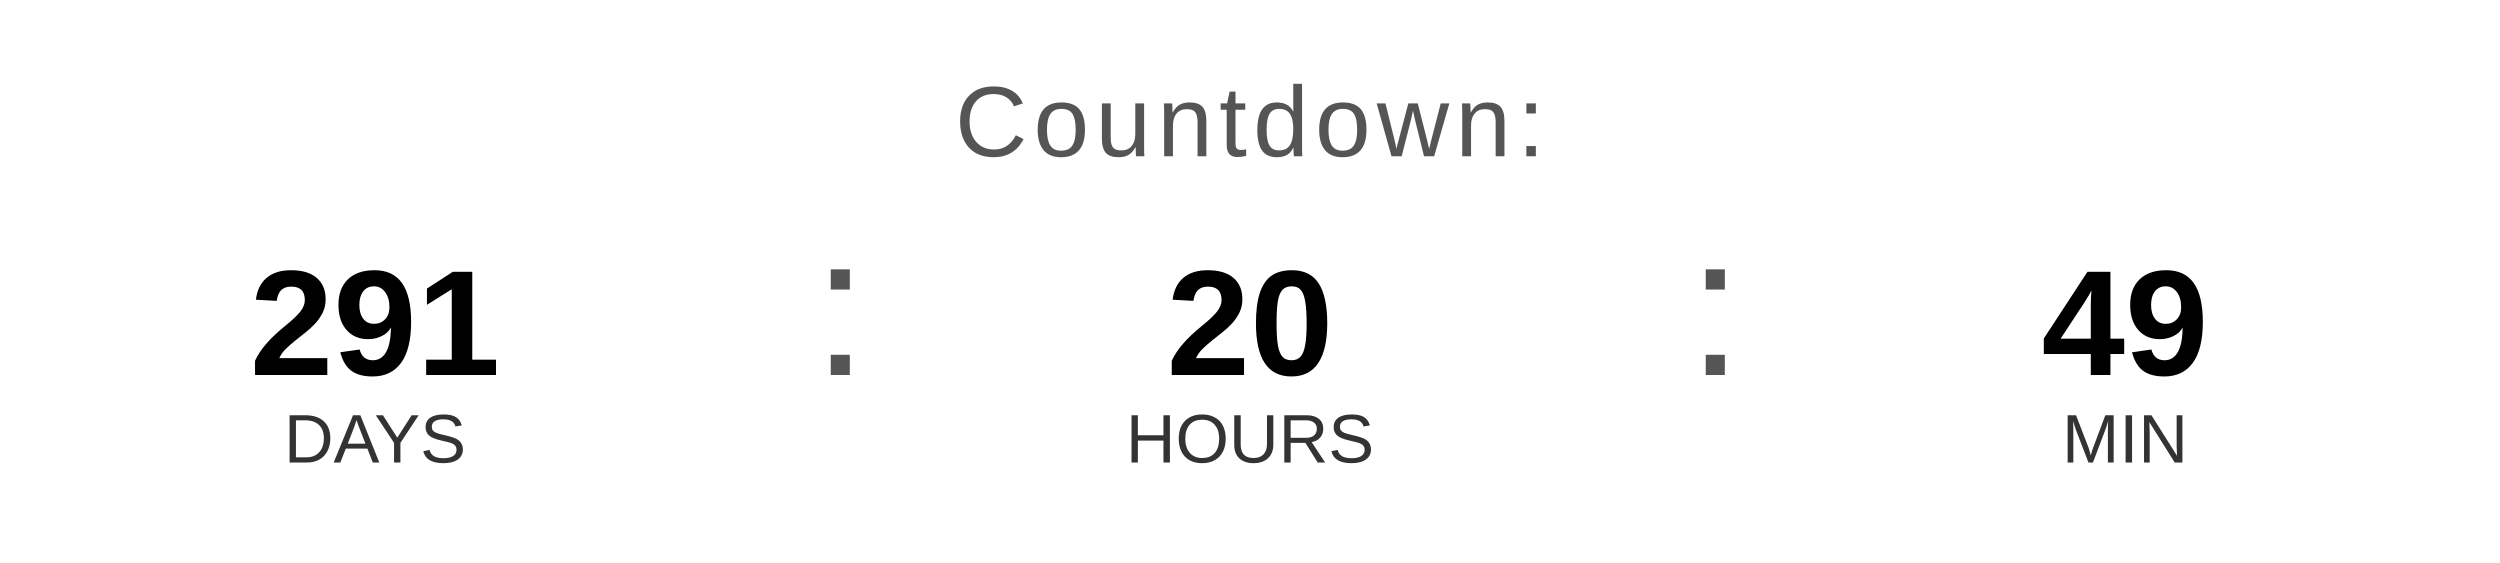
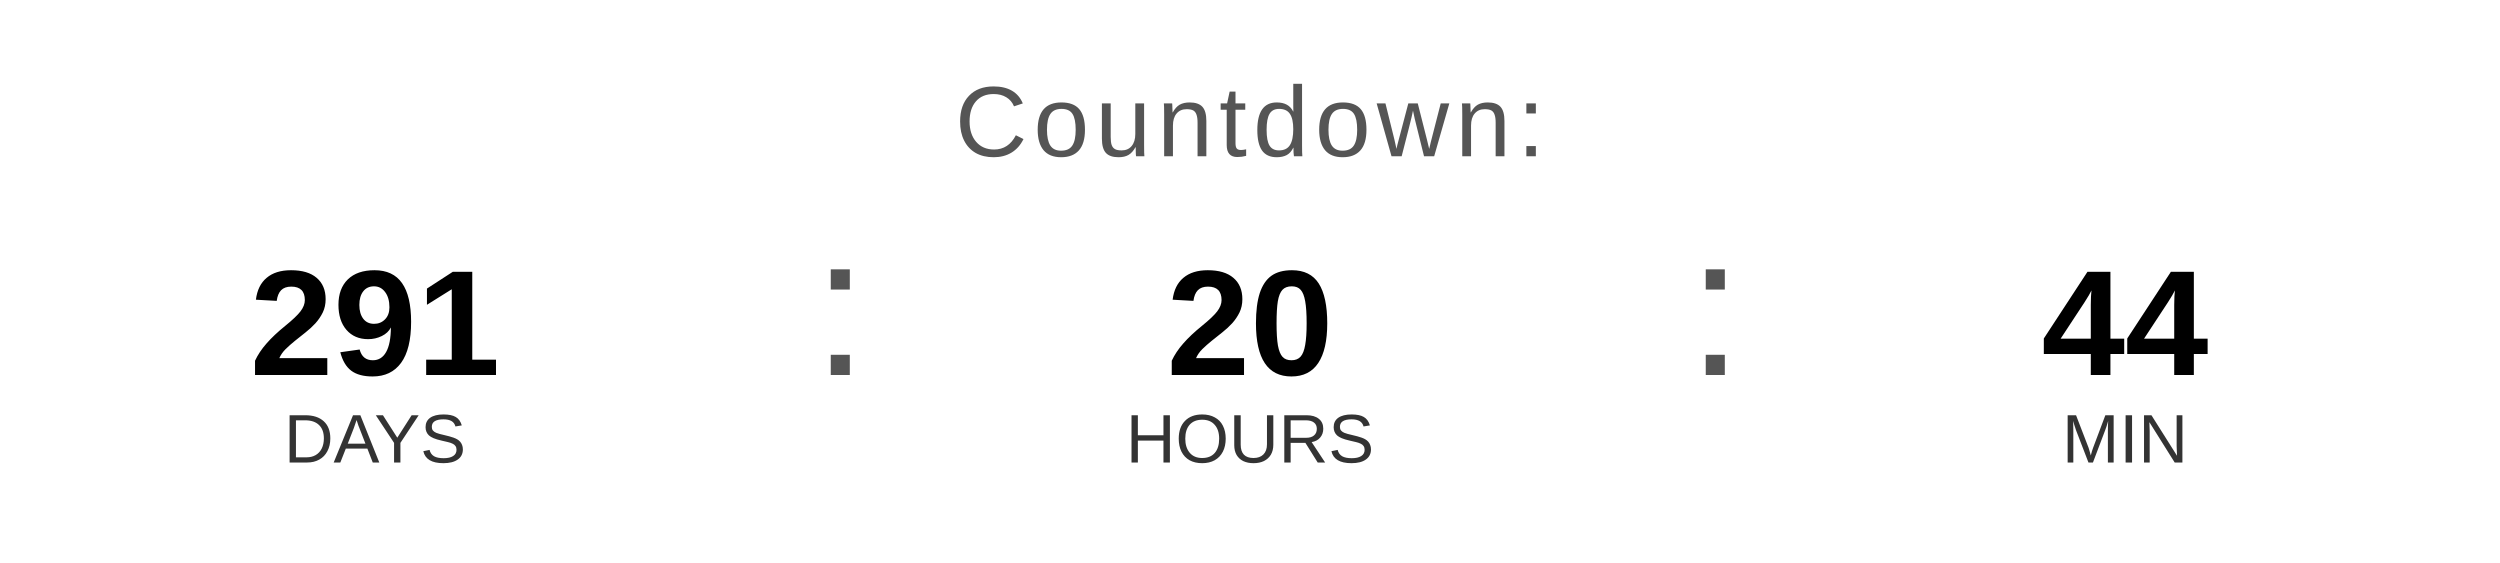
<svg xmlns="http://www.w3.org/2000/svg" width="400" height="90" viewBox="0 0 400 90">
  <text x="200" y="25" font-family="Arial, Helvetica, sans-serif" font-size="16" fill="#555555" text-anchor="middle" letter-spacing="1">
    Countdown:
  </text>
  <text x="60" y="60" font-family="Arial, Helvetica, sans-serif" font-size="24" font-weight="bold" fill="#000000" text-anchor="middle">291</text>
  <text x="60" y="74" font-family="Arial, Helvetica, sans-serif" font-size="11" fill="#333333" text-anchor="middle">DAYS</text>
  <text x="130" y="60" font-family="Arial, sans-serif" font-size="32" fill="#555555">:</text>
  <text x="200" y="60" font-family="Arial, Helvetica, sans-serif" font-size="24" font-weight="bold" fill="#000000" text-anchor="middle">20</text>
  <text x="200" y="74" font-family="Arial, Helvetica, sans-serif" font-size="11" fill="#333333" text-anchor="middle">HOURS</text>
  <text x="270" y="60" font-family="Arial, sans-serif" font-size="32" fill="#555555">:</text>
-   <text x="340" y="60" font-family="Arial, Helvetica, sans-serif" font-size="24" font-weight="bold" fill="#000000" text-anchor="middle">49</text>
+   <text x="340" y="60" font-family="Arial, Helvetica, sans-serif" font-size="24" font-weight="bold" fill="#000000" text-anchor="middle">44</text>
  <text x="340" y="74" font-family="Arial, Helvetica, sans-serif" font-size="11" fill="#333333" text-anchor="middle">MIN</text>
</svg>
